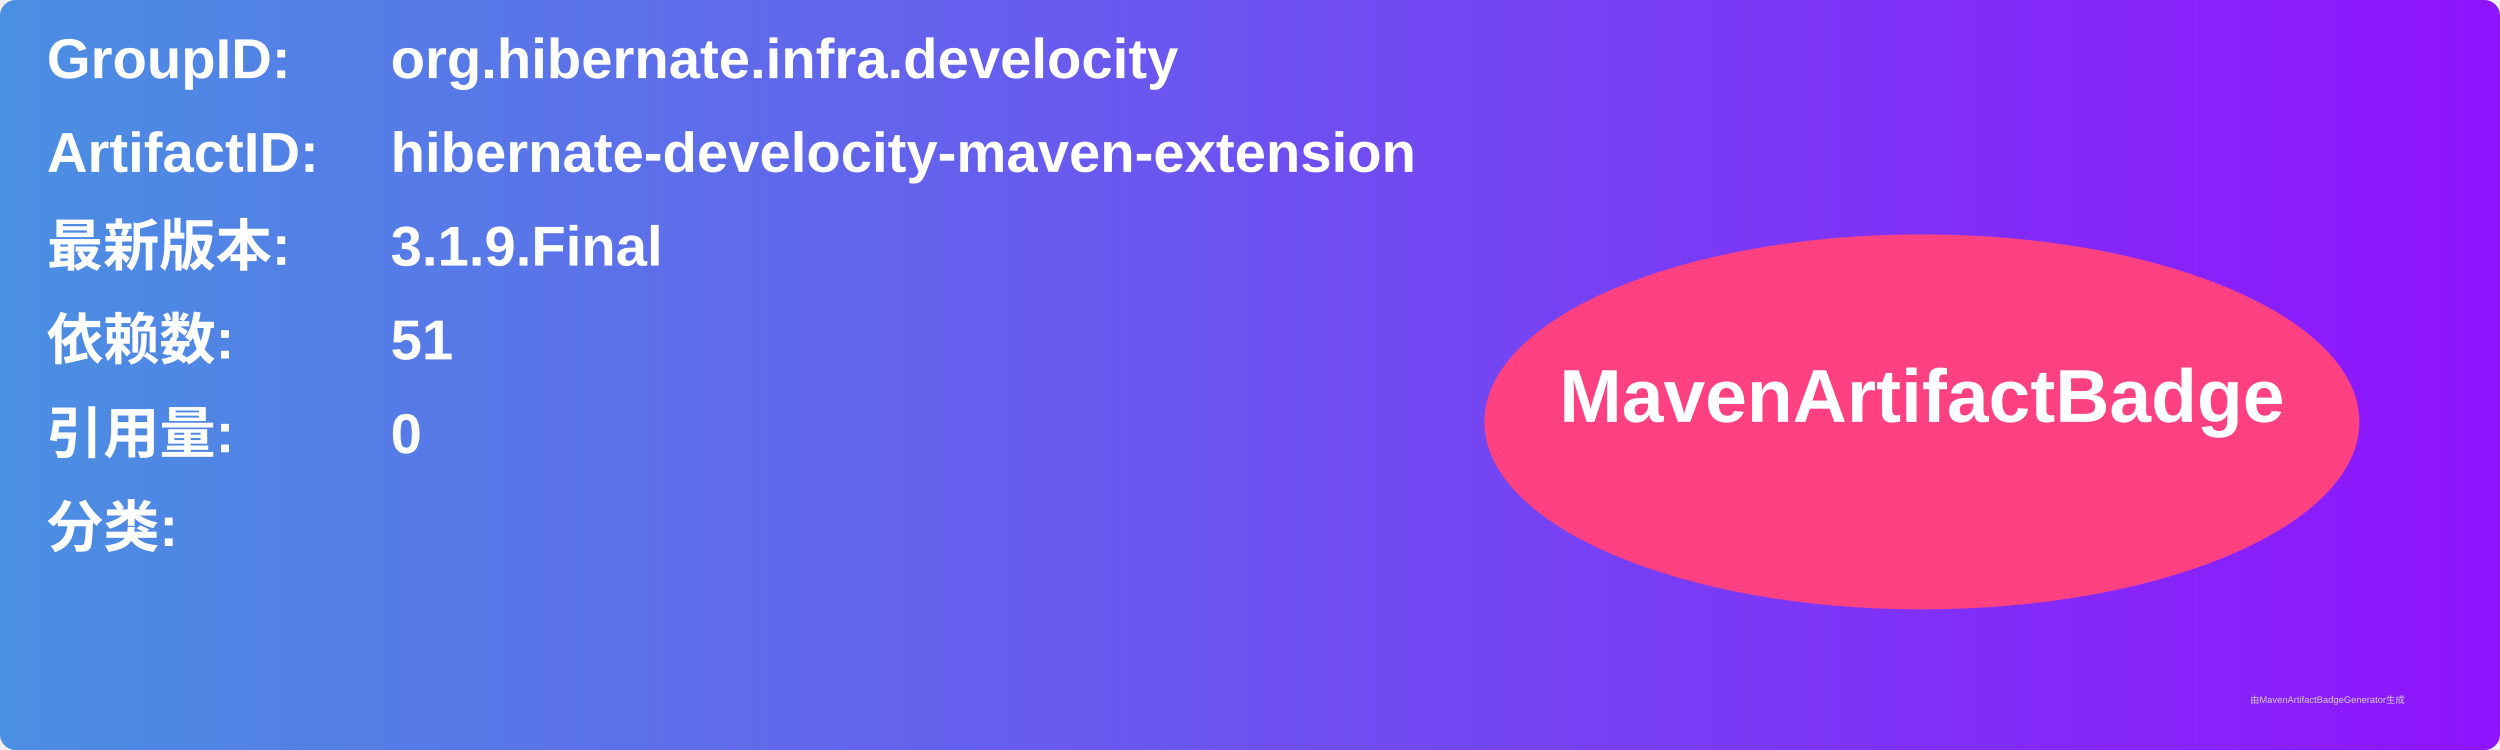
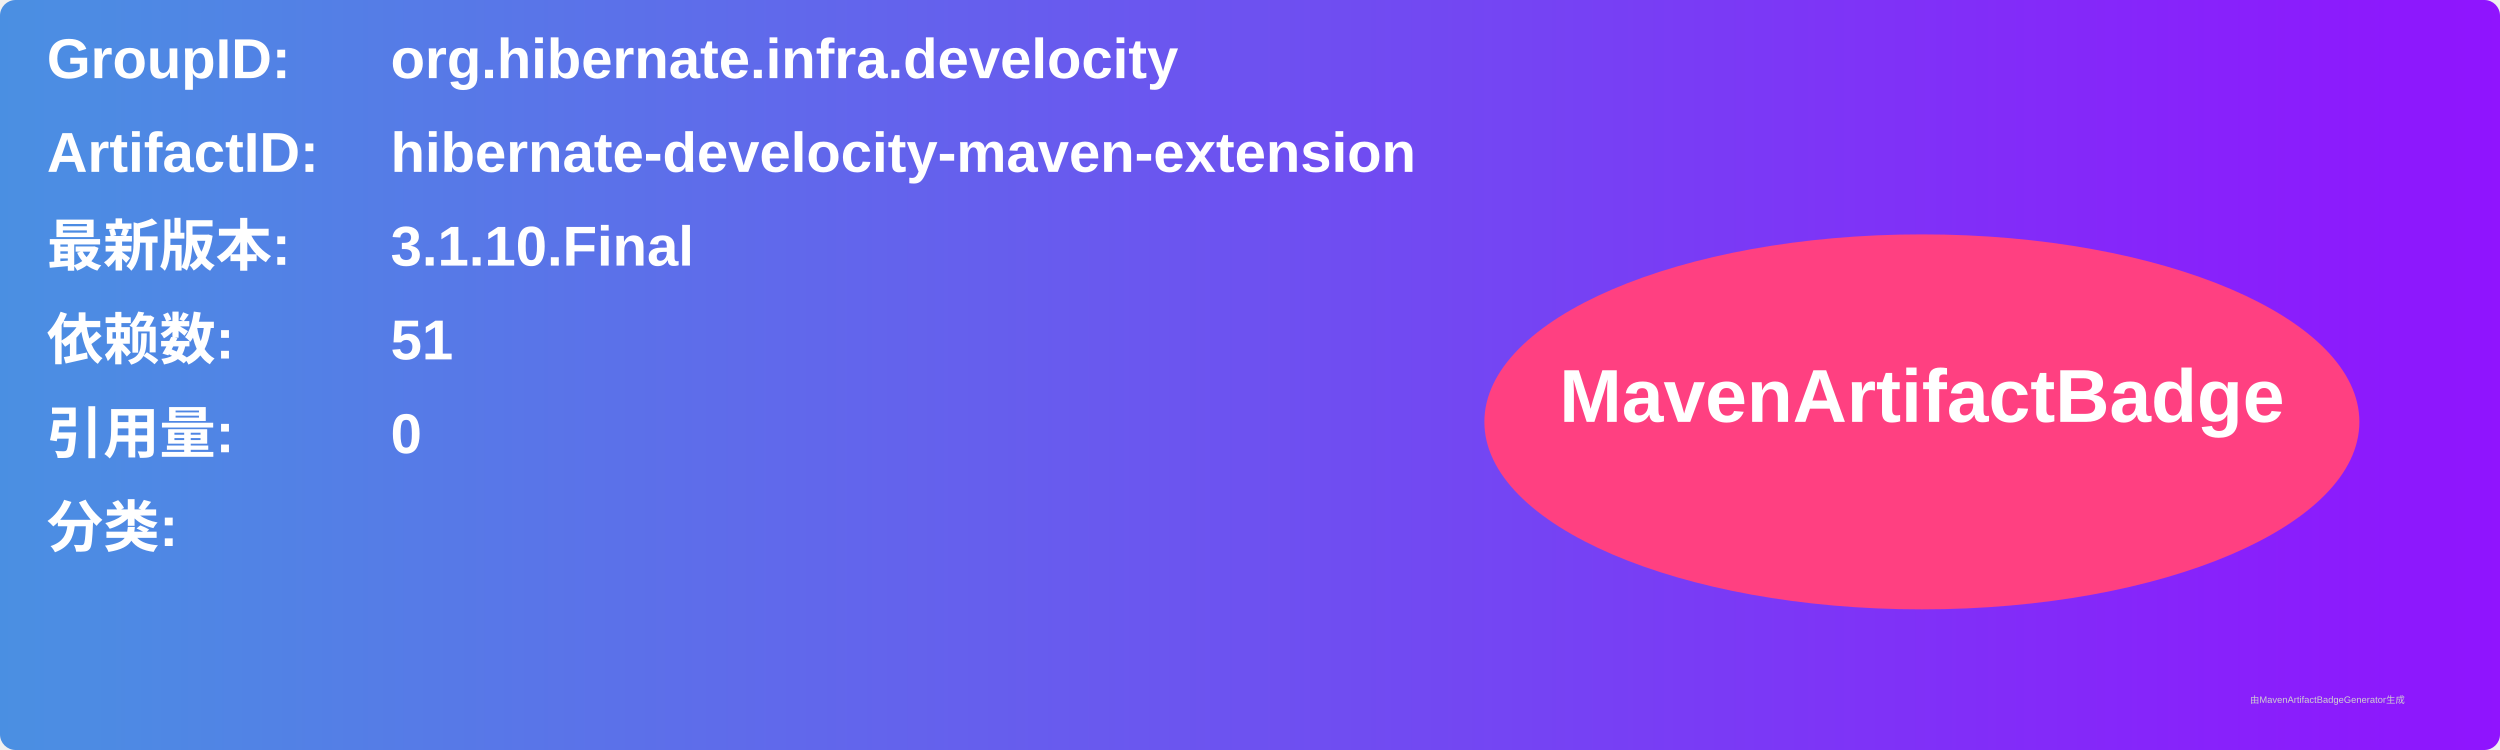
<svg xmlns="http://www.w3.org/2000/svg" width="800" height="240" viewBox="0 0 800 240">
  <linearGradient id="grad" x1="0%" y1="0%" x2="100%" y2="0%">
    <stop offset="0%" stop-color="#4a90e2" />
    <stop offset="100%" stop-color="#9013fe" />
  </linearGradient>
  <rect width="100%" height="100%" rx="5" ry="5" fill="url(#grad)" />
  <g transform="translate(15, 15)">
    <text x="0" y="10" font-family="Arial" font-size="18" fill="white" font-weight="bold" width="260">GroupID:</text>
    <text x="110" y="10" font-family="Arial" font-size="18" fill="white" font-weight="bold" width="460">org.hibernate.infra.develocity</text>
    <text x="0" y="40" font-family="Arial" font-size="18" fill="white" font-weight="bold" width="260">ArtifactID:</text>
    <text x="110" y="40" font-family="Arial" font-size="18" fill="white" font-weight="bold" width="460">hibernate-develocity-maven-extension</text>
    <text x="0" y="70" font-family="Arial" font-size="18" fill="white" font-weight="bold">最新版本:</text>
    <text x="110" y="70" font-family="Arial" font-size="18" fill="white" font-weight="bold">
-       <tspan font-weight="bold">3.1.9.Final</tspan>
+       <tspan font-weight="bold">3.1.10.Final</tspan>
    </text>
    <text x="0" y="100" font-family="Arial" font-size="18" fill="white" font-weight="bold">依赖数: </text>
    <text x="110" y="100" font-family="Arial" font-size="18" fill="white">
      <tspan font-weight="bold">51</tspan>
    </text>
    <text x="0" y="130" font-family="Arial" font-size="18" fill="white" font-weight="bold">引用量: </text>
    <text x="110" y="130" font-family="Arial" font-size="18" fill="white">
      <tspan font-weight="bold">0</tspan>
    </text>
    <text x="0" y="160" font-family="Arial" font-size="18" fill="white" font-weight="bold">分类:</text>
    <text x="10" y="190" font-family="Arial" font-size="10" fill="white">
      <tspan font-weight="bold" />
    </text>
    <ellipse cx="600" cy="120" rx="140" ry="60" fill="#ff4081" />
    <text x="600" y="120" text-anchor="middle" font-family="Arial" font-size="24" fill="white" font-weight="bold">MavenArtifactBadge</text>
  </g>
  <text x="720" y="225" font-family="Arial" font-size="3" fill="#d0d0d0">由MavenArtifactBadgeGenerator生成</text>
</svg>
